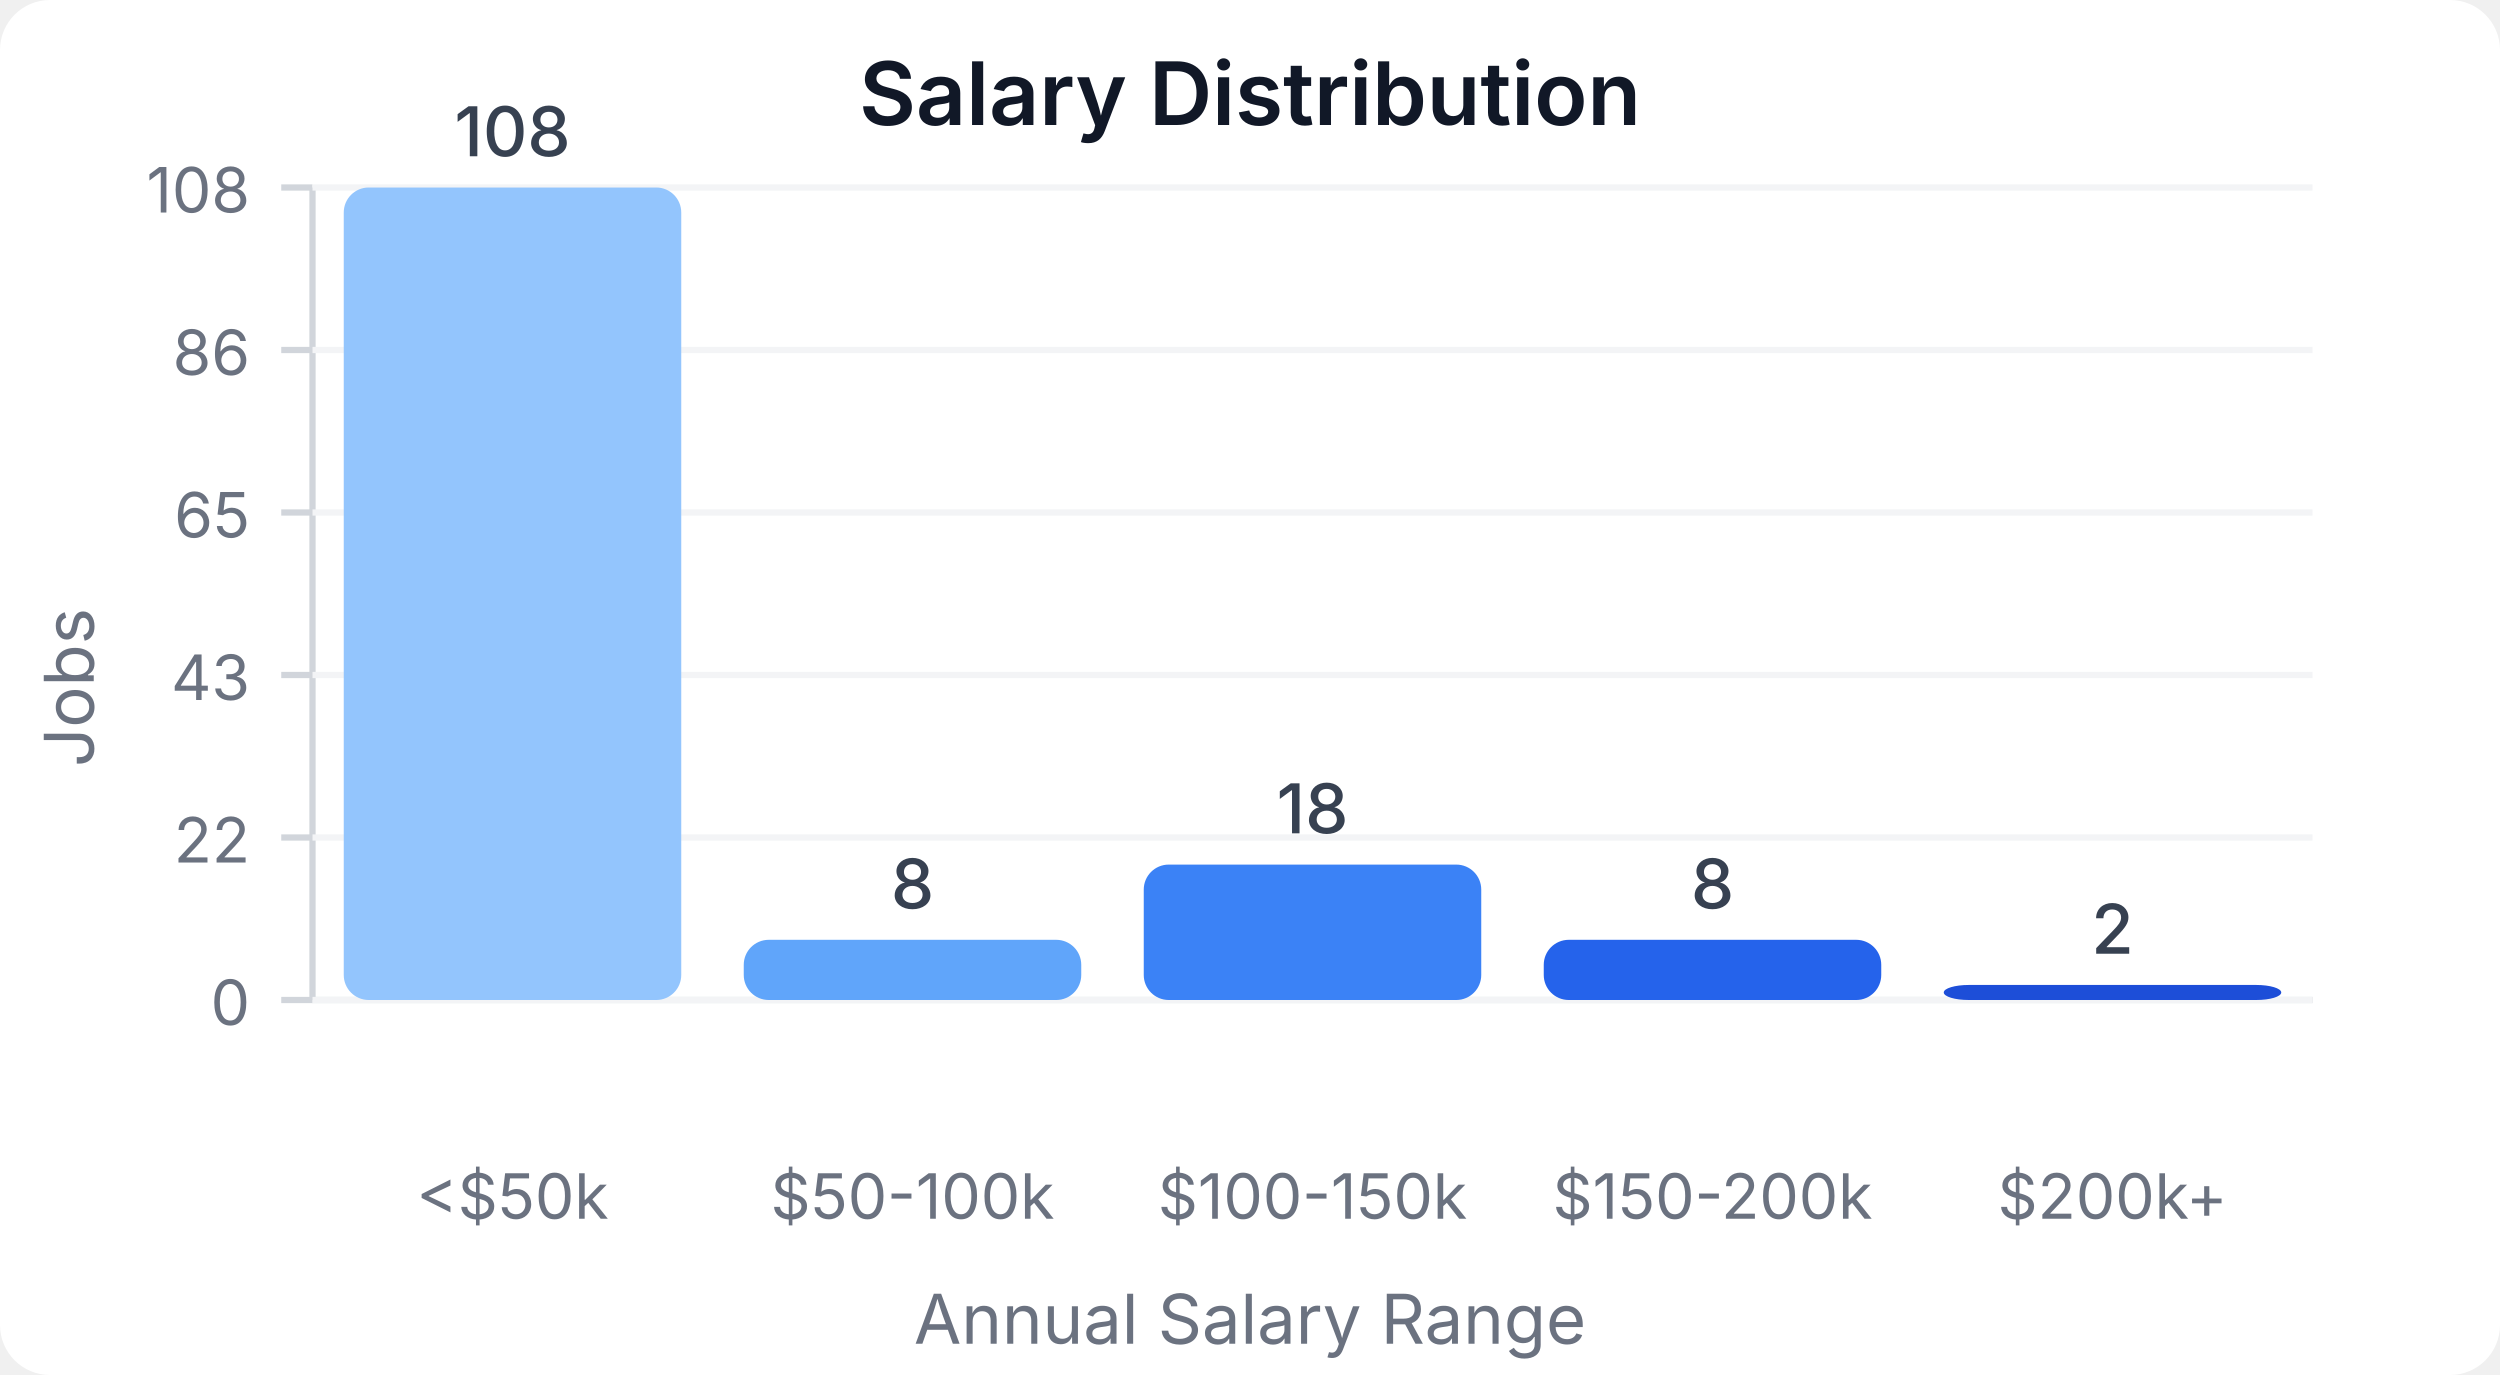
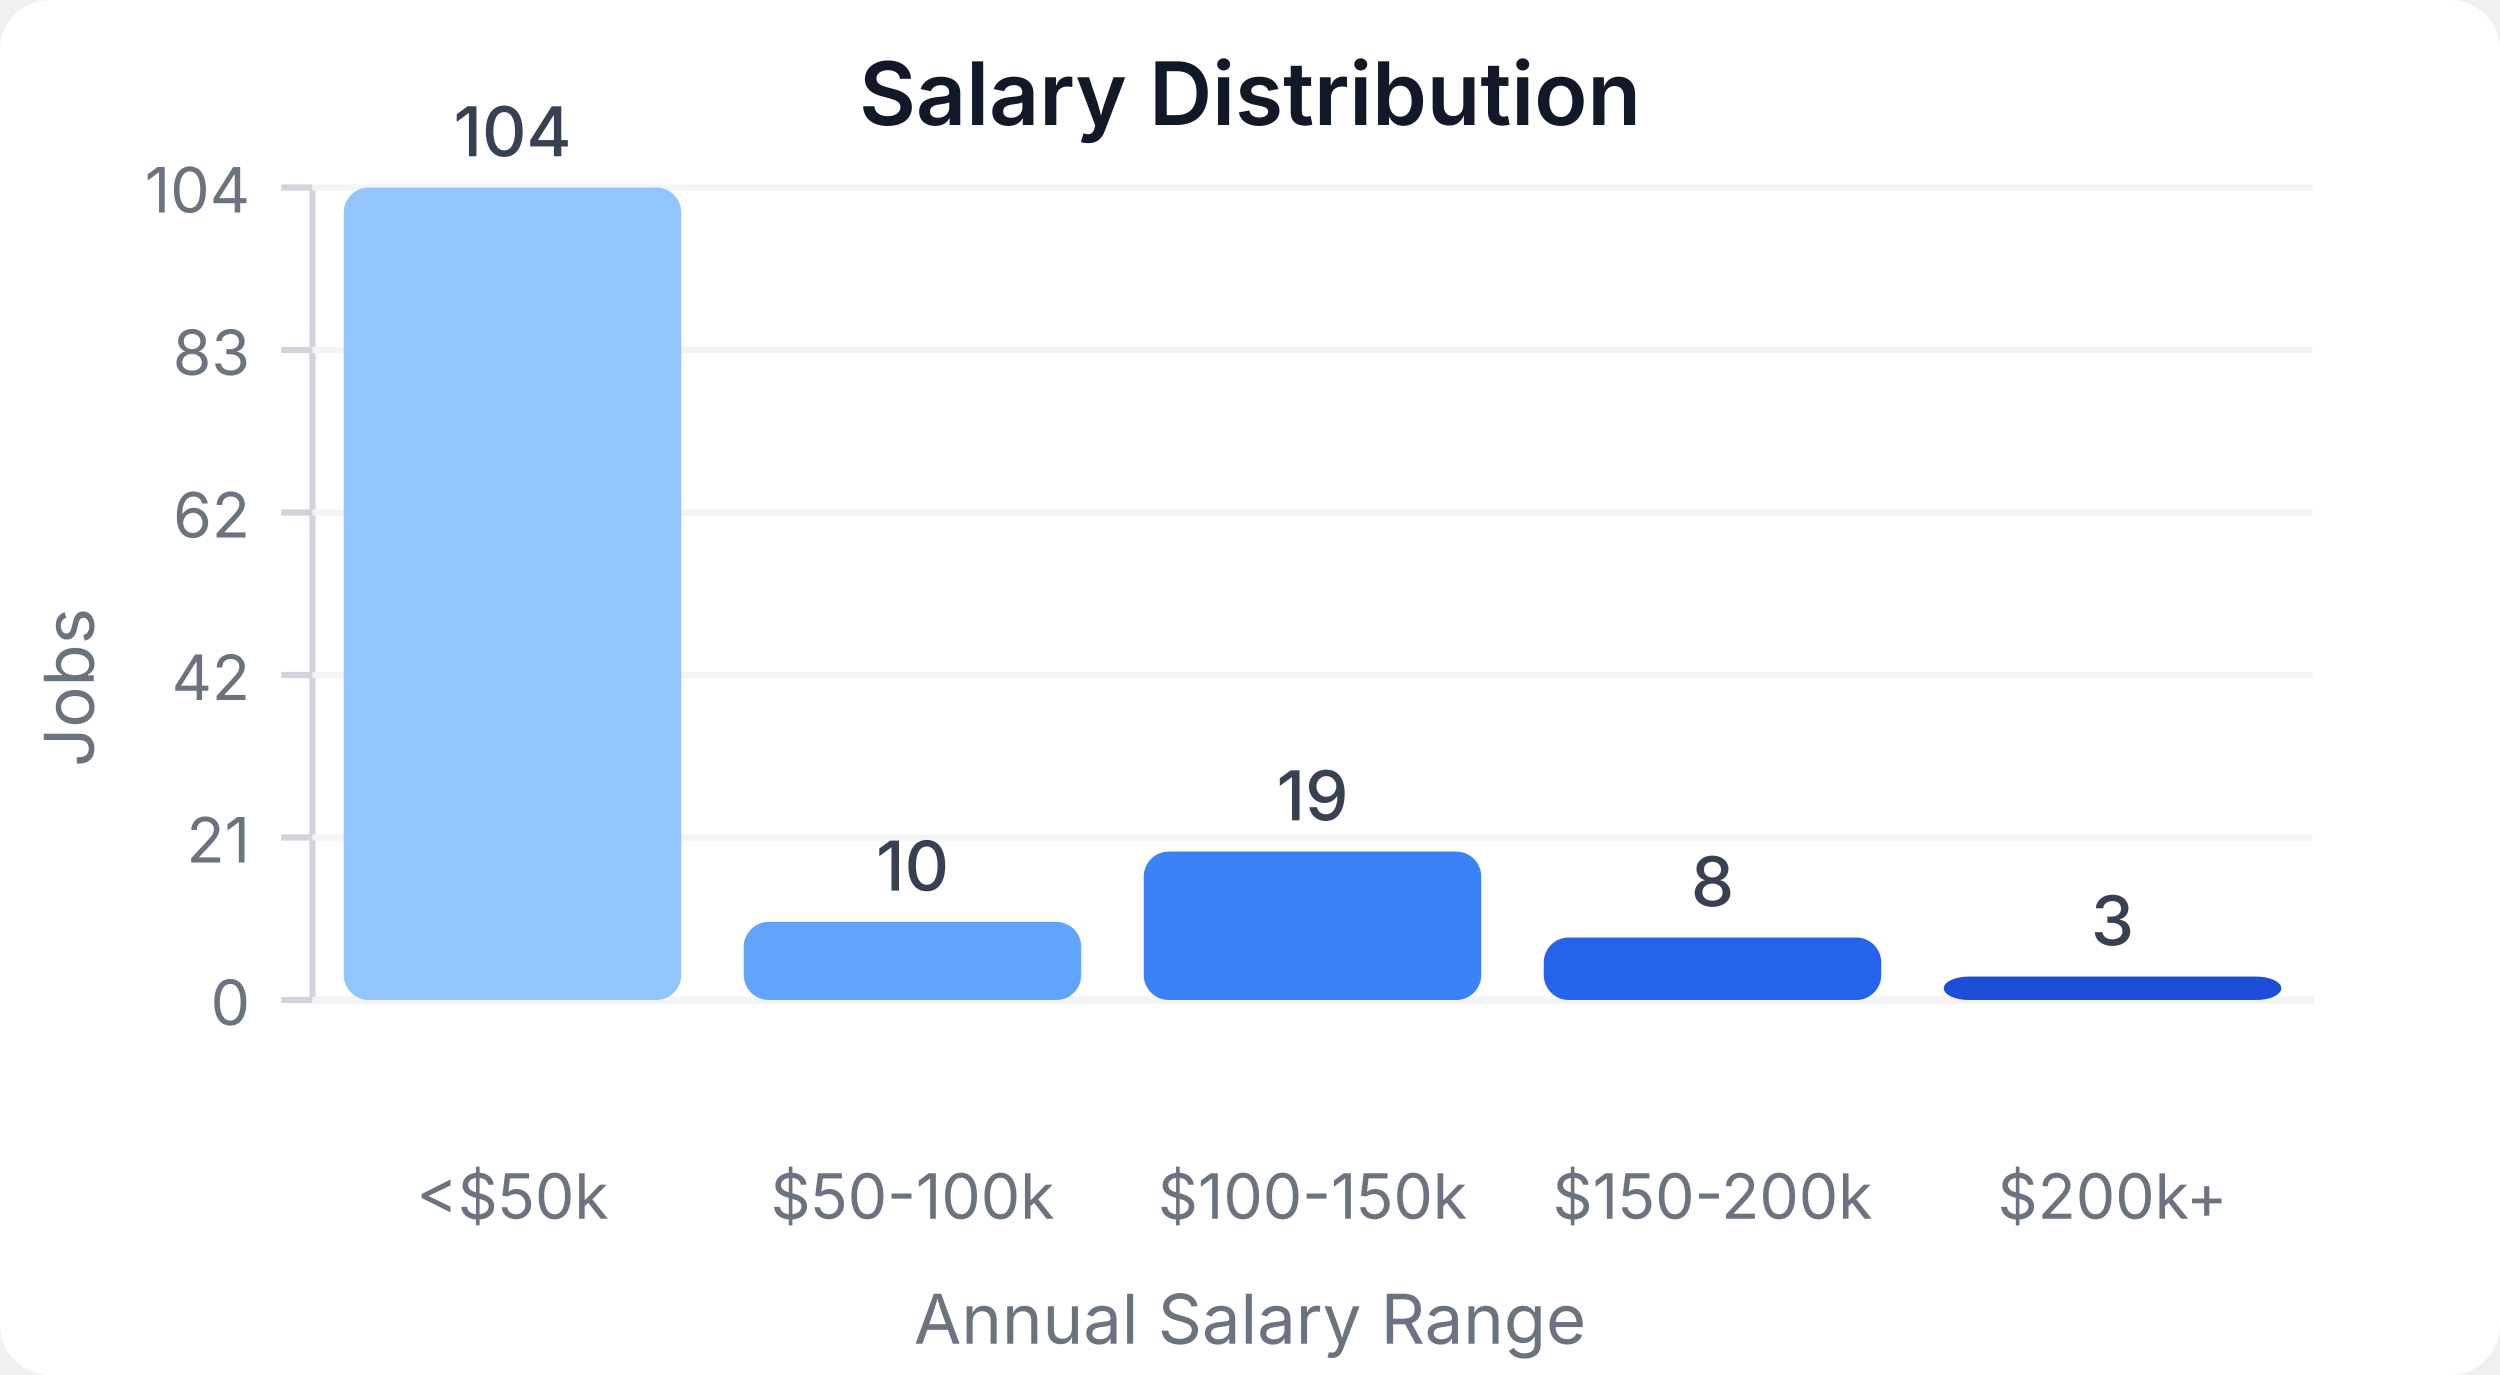
<svg xmlns="http://www.w3.org/2000/svg" width="400" height="220" viewBox="0 0 400 220">
  <style>
    text { font-family: system-ui, -apple-system, sans-serif; }
  </style>
  <rect width="400" height="220" fill="#ffffff" rx="8" />
  <text x="200" y="20" text-anchor="middle" font-size="14" font-weight="600" fill="#111827">Salary Distribution</text>
  <line x1="50" y1="30" x2="50" y2="160" stroke="#d1d5db" stroke-width="1" />
  <line x1="50" y1="160" x2="370" y2="160" stroke="#d1d5db" stroke-width="1" />
  <line x1="45" y1="160" x2="50" y2="160" stroke="#d1d5db" stroke-width="1" />
  <text x="40" y="164" text-anchor="end" font-size="10" fill="#6b7280">0</text>
  <line x1="50" y1="160" x2="370" y2="160" stroke="#f3f4f6" stroke-width="1" />
  <line x1="45" y1="134" x2="50" y2="134" stroke="#d1d5db" stroke-width="1" />
-   <text x="40" y="138" text-anchor="end" font-size="10" fill="#6b7280">22</text>
+   <text x="40" y="138" text-anchor="end" font-size="10" fill="#6b7280">21</text>
  <line x1="50" y1="134" x2="370" y2="134" stroke="#f3f4f6" stroke-width="1" />
  <line x1="45" y1="108" x2="50" y2="108" stroke="#d1d5db" stroke-width="1" />
-   <text x="40" y="112" text-anchor="end" font-size="10" fill="#6b7280">43</text>
+   <text x="40" y="112" text-anchor="end" font-size="10" fill="#6b7280">42</text>
  <line x1="50" y1="108" x2="370" y2="108" stroke="#f3f4f6" stroke-width="1" />
  <line x1="45" y1="82" x2="50" y2="82" stroke="#d1d5db" stroke-width="1" />
-   <text x="40" y="86" text-anchor="end" font-size="10" fill="#6b7280">65</text>
+   <text x="40" y="86" text-anchor="end" font-size="10" fill="#6b7280">62</text>
  <line x1="50" y1="82" x2="370" y2="82" stroke="#f3f4f6" stroke-width="1" />
  <line x1="45" y1="56" x2="50" y2="56" stroke="#d1d5db" stroke-width="1" />
-   <text x="40" y="60" text-anchor="end" font-size="10" fill="#6b7280">86</text>
+   <text x="40" y="60" text-anchor="end" font-size="10" fill="#6b7280">83</text>
  <line x1="50" y1="56" x2="370" y2="56" stroke="#f3f4f6" stroke-width="1" />
  <line x1="45" y1="30" x2="50" y2="30" stroke="#d1d5db" stroke-width="1" />
-   <text x="40" y="34" text-anchor="end" font-size="10" fill="#6b7280">108</text>
+   <text x="40" y="34" text-anchor="end" font-size="10" fill="#6b7280">104</text>
  <line x1="50" y1="30" x2="370" y2="30" stroke="#f3f4f6" stroke-width="1" />
  <rect x="55" y="30" width="54" height="130" fill="#93c5fd" rx="4" />
-   <text x="82" y="25" text-anchor="middle" font-size="11" fill="#374151" font-weight="500">108</text>
+   <text x="82" y="25" text-anchor="middle" font-size="11" fill="#374151" font-weight="500">104</text>
  <text x="82" y="195" text-anchor="middle" font-size="10" fill="#6b7280">&lt;$50k</text>
-   <rect x="119" y="150.37" width="54" height="9.63" fill="#60a5fa" rx="4" />
-   <text x="146" y="145.37" text-anchor="middle" font-size="11" fill="#374151" font-weight="500">8</text>
+   <rect x="119" y="147.5" width="54" height="12.5" fill="#60a5fa" rx="4" />
+   <text x="146" y="142.5" text-anchor="middle" font-size="11" fill="#374151" font-weight="500">10</text>
  <text x="146" y="195" text-anchor="middle" font-size="10" fill="#6b7280">$50-100k</text>
-   <rect x="183" y="138.333" width="54" height="21.667" fill="#3b82f6" rx="4" />
-   <text x="210" y="133.333" text-anchor="middle" font-size="11" fill="#374151" font-weight="500">18</text>
+   <rect x="183" y="136.25" width="54" height="23.75" fill="#3b82f6" rx="4" />
+   <text x="210" y="131.25" text-anchor="middle" font-size="11" fill="#374151" font-weight="500">19</text>
  <text x="210" y="195" text-anchor="middle" font-size="10" fill="#6b7280">$100-150k</text>
-   <rect x="247" y="150.37" width="54" height="9.63" fill="#2563eb" rx="4" />
-   <text x="274" y="145.37" text-anchor="middle" font-size="11" fill="#374151" font-weight="500">8</text>
+   <rect x="247" y="150" width="54" height="10" fill="#2563eb" rx="4" />
+   <text x="274" y="145" text-anchor="middle" font-size="11" fill="#374151" font-weight="500">8</text>
  <text x="274" y="195" text-anchor="middle" font-size="10" fill="#6b7280">$150-200k</text>
-   <rect x="311" y="157.593" width="54" height="2.407" fill="#1d4ed8" rx="4" />
-   <text x="338" y="152.593" text-anchor="middle" font-size="11" fill="#374151" font-weight="500">2</text>
+   <rect x="311" y="156.25" width="54" height="3.75" fill="#1d4ed8" rx="4" />
+   <text x="338" y="151.25" text-anchor="middle" font-size="11" fill="#374151" font-weight="500">3</text>
  <text x="338" y="195" text-anchor="middle" font-size="10" fill="#6b7280">$200k+</text>
  <text x="15" y="110" text-anchor="middle" font-size="11" fill="#6b7280" transform="rotate(-90, 15, 110)">Jobs</text>
  <text x="200" y="215" text-anchor="middle" font-size="11" fill="#6b7280">Annual Salary Range</text>
</svg>
